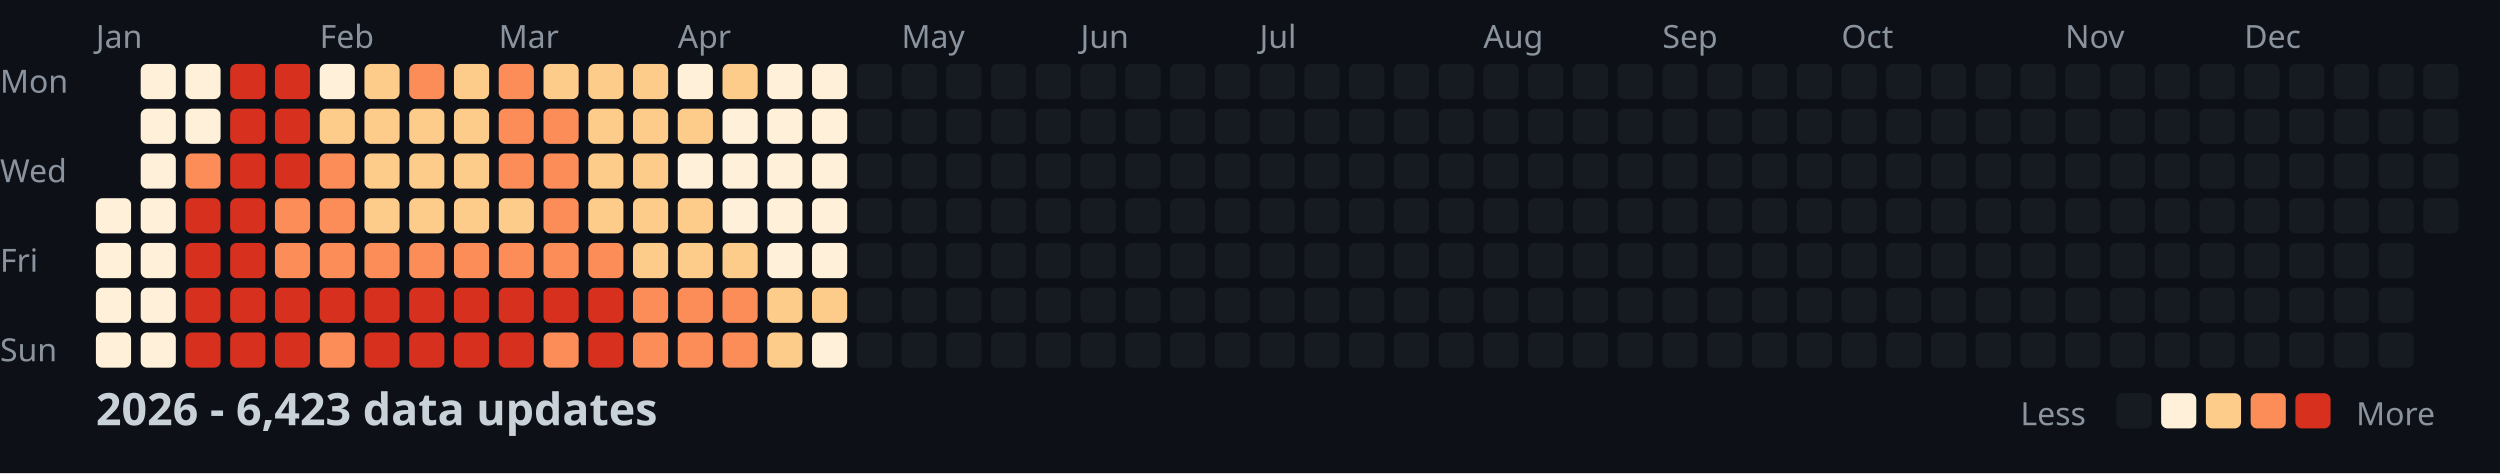
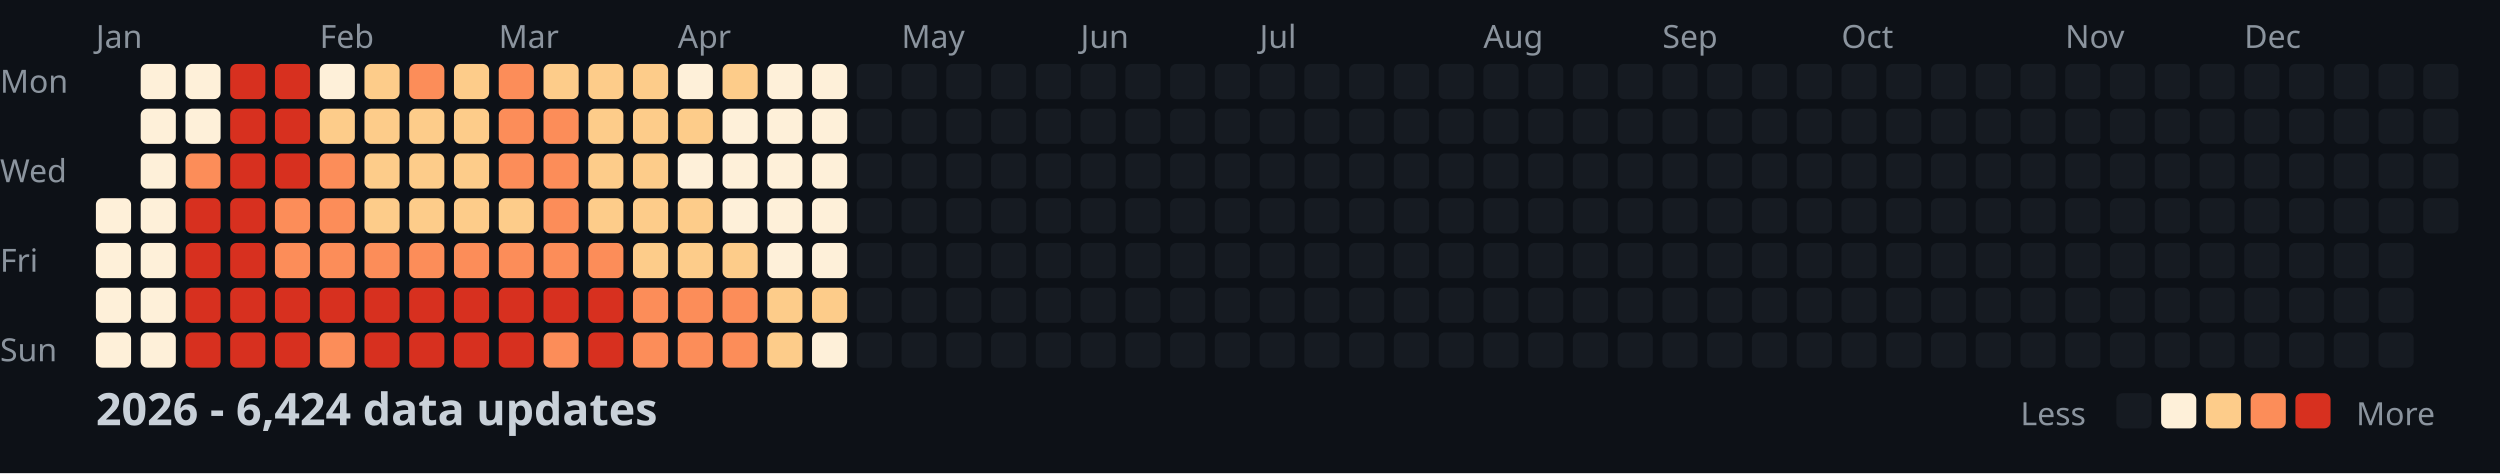
<svg xmlns="http://www.w3.org/2000/svg" width="782" height="148">
  <style>
    .month { font: 10px sans-serif; fill: #8b949e; }
    .day { font: 10px sans-serif; fill: #8b949e; }
    .title { font: bold 14px sans-serif; fill: #c9d1d9; }
    .legend { font: 10px sans-serif; fill: #8b949e; }
  </style>
  <rect width="100%" height="100%" fill="#0d1117" />
  <text x="0" y="29" class="day">Mon</text>
  <text x="0" y="57" class="day">Wed</text>
  <text x="0" y="85" class="day">Fri</text>
  <text x="0" y="113" class="day">Sun</text>
  <text x="30" y="15" class="month">Jan</text>
  <text x="100" y="15" class="month">Feb</text>
  <text x="156" y="15" class="month">Mar</text>
  <text x="212" y="15" class="month">Apr</text>
  <text x="282" y="15" class="month">May</text>
  <text x="338" y="15" class="month">Jun</text>
  <text x="394" y="15" class="month">Jul</text>
  <text x="464" y="15" class="month">Aug</text>
  <text x="520" y="15" class="month">Sep</text>
  <text x="576" y="15" class="month">Oct</text>
  <text x="646" y="15" class="month">Nov</text>
  <text x="702" y="15" class="month">Dec</text>
  <rect x="30" y="62" width="11" height="11" fill="#fef0d9" rx="2" />
  <rect x="30" y="76" width="11" height="11" fill="#fef0d9" rx="2" />
  <rect x="30" y="90" width="11" height="11" fill="#fef0d9" rx="2" />
  <rect x="30" y="104" width="11" height="11" fill="#fef0d9" rx="2" />
  <rect x="44" y="20" width="11" height="11" fill="#fef0d9" rx="2" />
  <rect x="44" y="34" width="11" height="11" fill="#fef0d9" rx="2" />
  <rect x="44" y="48" width="11" height="11" fill="#fef0d9" rx="2" />
  <rect x="44" y="62" width="11" height="11" fill="#fef0d9" rx="2" />
  <rect x="44" y="76" width="11" height="11" fill="#fef0d9" rx="2" />
  <rect x="44" y="90" width="11" height="11" fill="#fef0d9" rx="2" />
  <rect x="44" y="104" width="11" height="11" fill="#fef0d9" rx="2" />
  <rect x="58" y="20" width="11" height="11" fill="#fef0d9" rx="2" />
  <rect x="58" y="34" width="11" height="11" fill="#fef0d9" rx="2" />
  <rect x="58" y="48" width="11" height="11" fill="#fc8d59" rx="2" />
  <rect x="58" y="62" width="11" height="11" fill="#d7301f" rx="2" />
  <rect x="58" y="76" width="11" height="11" fill="#d7301f" rx="2" />
  <rect x="58" y="90" width="11" height="11" fill="#d7301f" rx="2" />
  <rect x="58" y="104" width="11" height="11" fill="#d7301f" rx="2" />
  <rect x="72" y="20" width="11" height="11" fill="#d7301f" rx="2" />
  <rect x="72" y="34" width="11" height="11" fill="#d7301f" rx="2" />
  <rect x="72" y="48" width="11" height="11" fill="#d7301f" rx="2" />
  <rect x="72" y="62" width="11" height="11" fill="#d7301f" rx="2" />
  <rect x="72" y="76" width="11" height="11" fill="#d7301f" rx="2" />
  <rect x="72" y="90" width="11" height="11" fill="#d7301f" rx="2" />
  <rect x="72" y="104" width="11" height="11" fill="#d7301f" rx="2" />
  <rect x="86" y="20" width="11" height="11" fill="#d7301f" rx="2" />
  <rect x="86" y="34" width="11" height="11" fill="#d7301f" rx="2" />
  <rect x="86" y="48" width="11" height="11" fill="#d7301f" rx="2" />
  <rect x="86" y="62" width="11" height="11" fill="#fc8d59" rx="2" />
  <rect x="86" y="76" width="11" height="11" fill="#fc8d59" rx="2" />
  <rect x="86" y="90" width="11" height="11" fill="#d7301f" rx="2" />
  <rect x="86" y="104" width="11" height="11" fill="#d7301f" rx="2" />
  <rect x="100" y="20" width="11" height="11" fill="#fef0d9" rx="2" />
  <rect x="100" y="34" width="11" height="11" fill="#fdcc8a" rx="2" />
  <rect x="100" y="48" width="11" height="11" fill="#fc8d59" rx="2" />
  <rect x="100" y="62" width="11" height="11" fill="#fc8d59" rx="2" />
  <rect x="100" y="76" width="11" height="11" fill="#fc8d59" rx="2" />
  <rect x="100" y="90" width="11" height="11" fill="#d7301f" rx="2" />
  <rect x="100" y="104" width="11" height="11" fill="#fc8d59" rx="2" />
  <rect x="114" y="20" width="11" height="11" fill="#fdcc8a" rx="2" />
  <rect x="114" y="34" width="11" height="11" fill="#fdcc8a" rx="2" />
  <rect x="114" y="48" width="11" height="11" fill="#fdcc8a" rx="2" />
  <rect x="114" y="62" width="11" height="11" fill="#fdcc8a" rx="2" />
  <rect x="114" y="76" width="11" height="11" fill="#fc8d59" rx="2" />
  <rect x="114" y="90" width="11" height="11" fill="#d7301f" rx="2" />
  <rect x="114" y="104" width="11" height="11" fill="#d7301f" rx="2" />
  <rect x="128" y="20" width="11" height="11" fill="#fc8d59" rx="2" />
  <rect x="128" y="34" width="11" height="11" fill="#fdcc8a" rx="2" />
  <rect x="128" y="48" width="11" height="11" fill="#fdcc8a" rx="2" />
  <rect x="128" y="62" width="11" height="11" fill="#fdcc8a" rx="2" />
  <rect x="128" y="76" width="11" height="11" fill="#fc8d59" rx="2" />
  <rect x="128" y="90" width="11" height="11" fill="#d7301f" rx="2" />
  <rect x="128" y="104" width="11" height="11" fill="#d7301f" rx="2" />
  <rect x="142" y="20" width="11" height="11" fill="#fdcc8a" rx="2" />
  <rect x="142" y="34" width="11" height="11" fill="#fdcc8a" rx="2" />
  <rect x="142" y="48" width="11" height="11" fill="#fdcc8a" rx="2" />
  <rect x="142" y="62" width="11" height="11" fill="#fdcc8a" rx="2" />
  <rect x="142" y="76" width="11" height="11" fill="#fc8d59" rx="2" />
  <rect x="142" y="90" width="11" height="11" fill="#d7301f" rx="2" />
  <rect x="142" y="104" width="11" height="11" fill="#d7301f" rx="2" />
  <rect x="156" y="20" width="11" height="11" fill="#fc8d59" rx="2" />
  <rect x="156" y="34" width="11" height="11" fill="#fc8d59" rx="2" />
  <rect x="156" y="48" width="11" height="11" fill="#fc8d59" rx="2" />
  <rect x="156" y="62" width="11" height="11" fill="#fdcc8a" rx="2" />
  <rect x="156" y="76" width="11" height="11" fill="#fc8d59" rx="2" />
  <rect x="156" y="90" width="11" height="11" fill="#d7301f" rx="2" />
  <rect x="156" y="104" width="11" height="11" fill="#d7301f" rx="2" />
  <rect x="170" y="20" width="11" height="11" fill="#fdcc8a" rx="2" />
  <rect x="170" y="34" width="11" height="11" fill="#fc8d59" rx="2" />
  <rect x="170" y="48" width="11" height="11" fill="#fc8d59" rx="2" />
  <rect x="170" y="62" width="11" height="11" fill="#fc8d59" rx="2" />
  <rect x="170" y="76" width="11" height="11" fill="#fc8d59" rx="2" />
  <rect x="170" y="90" width="11" height="11" fill="#d7301f" rx="2" />
  <rect x="170" y="104" width="11" height="11" fill="#fc8d59" rx="2" />
  <rect x="184" y="20" width="11" height="11" fill="#fdcc8a" rx="2" />
  <rect x="184" y="34" width="11" height="11" fill="#fdcc8a" rx="2" />
  <rect x="184" y="48" width="11" height="11" fill="#fdcc8a" rx="2" />
  <rect x="184" y="62" width="11" height="11" fill="#fdcc8a" rx="2" />
  <rect x="184" y="76" width="11" height="11" fill="#fc8d59" rx="2" />
  <rect x="184" y="90" width="11" height="11" fill="#d7301f" rx="2" />
  <rect x="184" y="104" width="11" height="11" fill="#d7301f" rx="2" />
  <rect x="198" y="20" width="11" height="11" fill="#fdcc8a" rx="2" />
  <rect x="198" y="34" width="11" height="11" fill="#fdcc8a" rx="2" />
  <rect x="198" y="48" width="11" height="11" fill="#fdcc8a" rx="2" />
  <rect x="198" y="62" width="11" height="11" fill="#fdcc8a" rx="2" />
  <rect x="198" y="76" width="11" height="11" fill="#fdcc8a" rx="2" />
  <rect x="198" y="90" width="11" height="11" fill="#fc8d59" rx="2" />
  <rect x="198" y="104" width="11" height="11" fill="#fc8d59" rx="2" />
  <rect x="212" y="20" width="11" height="11" fill="#fef0d9" rx="2" />
  <rect x="212" y="34" width="11" height="11" fill="#fdcc8a" rx="2" />
  <rect x="212" y="48" width="11" height="11" fill="#fef0d9" rx="2" />
  <rect x="212" y="62" width="11" height="11" fill="#fdcc8a" rx="2" />
  <rect x="212" y="76" width="11" height="11" fill="#fdcc8a" rx="2" />
  <rect x="212" y="90" width="11" height="11" fill="#fc8d59" rx="2" />
  <rect x="212" y="104" width="11" height="11" fill="#fc8d59" rx="2" />
  <rect x="226" y="20" width="11" height="11" fill="#fdcc8a" rx="2" />
  <rect x="226" y="34" width="11" height="11" fill="#fef0d9" rx="2" />
  <rect x="226" y="48" width="11" height="11" fill="#fef0d9" rx="2" />
  <rect x="226" y="62" width="11" height="11" fill="#fef0d9" rx="2" />
  <rect x="226" y="76" width="11" height="11" fill="#fdcc8a" rx="2" />
  <rect x="226" y="90" width="11" height="11" fill="#fc8d59" rx="2" />
  <rect x="226" y="104" width="11" height="11" fill="#fc8d59" rx="2" />
  <rect x="240" y="20" width="11" height="11" fill="#fef0d9" rx="2" />
  <rect x="240" y="34" width="11" height="11" fill="#fef0d9" rx="2" />
  <rect x="240" y="48" width="11" height="11" fill="#fef0d9" rx="2" />
  <rect x="240" y="62" width="11" height="11" fill="#fef0d9" rx="2" />
  <rect x="240" y="76" width="11" height="11" fill="#fef0d9" rx="2" />
  <rect x="240" y="90" width="11" height="11" fill="#fdcc8a" rx="2" />
  <rect x="240" y="104" width="11" height="11" fill="#fdcc8a" rx="2" />
  <rect x="254" y="20" width="11" height="11" fill="#fef0d9" rx="2" />
  <rect x="254" y="34" width="11" height="11" fill="#fef0d9" rx="2" />
  <rect x="254" y="48" width="11" height="11" fill="#fef0d9" rx="2" />
  <rect x="254" y="62" width="11" height="11" fill="#fef0d9" rx="2" />
  <rect x="254" y="76" width="11" height="11" fill="#fef0d9" rx="2" />
  <rect x="254" y="90" width="11" height="11" fill="#fdcc8a" rx="2" />
  <rect x="254" y="104" width="11" height="11" fill="#fef0d9" rx="2" />
  <rect x="268" y="20" width="11" height="11" fill="#161b22" rx="2" />
  <rect x="268" y="34" width="11" height="11" fill="#161b22" rx="2" />
  <rect x="268" y="48" width="11" height="11" fill="#161b22" rx="2" />
  <rect x="268" y="62" width="11" height="11" fill="#161b22" rx="2" />
  <rect x="268" y="76" width="11" height="11" fill="#161b22" rx="2" />
  <rect x="268" y="90" width="11" height="11" fill="#161b22" rx="2" />
  <rect x="268" y="104" width="11" height="11" fill="#161b22" rx="2" />
  <rect x="282" y="20" width="11" height="11" fill="#161b22" rx="2" />
  <rect x="282" y="34" width="11" height="11" fill="#161b22" rx="2" />
  <rect x="282" y="48" width="11" height="11" fill="#161b22" rx="2" />
  <rect x="282" y="62" width="11" height="11" fill="#161b22" rx="2" />
  <rect x="282" y="76" width="11" height="11" fill="#161b22" rx="2" />
  <rect x="282" y="90" width="11" height="11" fill="#161b22" rx="2" />
  <rect x="282" y="104" width="11" height="11" fill="#161b22" rx="2" />
  <rect x="296" y="20" width="11" height="11" fill="#161b22" rx="2" />
  <rect x="296" y="34" width="11" height="11" fill="#161b22" rx="2" />
  <rect x="296" y="48" width="11" height="11" fill="#161b22" rx="2" />
  <rect x="296" y="62" width="11" height="11" fill="#161b22" rx="2" />
  <rect x="296" y="76" width="11" height="11" fill="#161b22" rx="2" />
  <rect x="296" y="90" width="11" height="11" fill="#161b22" rx="2" />
  <rect x="296" y="104" width="11" height="11" fill="#161b22" rx="2" />
  <rect x="310" y="20" width="11" height="11" fill="#161b22" rx="2" />
  <rect x="310" y="34" width="11" height="11" fill="#161b22" rx="2" />
  <rect x="310" y="48" width="11" height="11" fill="#161b22" rx="2" />
  <rect x="310" y="62" width="11" height="11" fill="#161b22" rx="2" />
  <rect x="310" y="76" width="11" height="11" fill="#161b22" rx="2" />
  <rect x="310" y="90" width="11" height="11" fill="#161b22" rx="2" />
  <rect x="310" y="104" width="11" height="11" fill="#161b22" rx="2" />
  <rect x="324" y="20" width="11" height="11" fill="#161b22" rx="2" />
  <rect x="324" y="34" width="11" height="11" fill="#161b22" rx="2" />
  <rect x="324" y="48" width="11" height="11" fill="#161b22" rx="2" />
  <rect x="324" y="62" width="11" height="11" fill="#161b22" rx="2" />
  <rect x="324" y="76" width="11" height="11" fill="#161b22" rx="2" />
  <rect x="324" y="90" width="11" height="11" fill="#161b22" rx="2" />
  <rect x="324" y="104" width="11" height="11" fill="#161b22" rx="2" />
  <rect x="338" y="20" width="11" height="11" fill="#161b22" rx="2" />
  <rect x="338" y="34" width="11" height="11" fill="#161b22" rx="2" />
  <rect x="338" y="48" width="11" height="11" fill="#161b22" rx="2" />
  <rect x="338" y="62" width="11" height="11" fill="#161b22" rx="2" />
  <rect x="338" y="76" width="11" height="11" fill="#161b22" rx="2" />
  <rect x="338" y="90" width="11" height="11" fill="#161b22" rx="2" />
  <rect x="338" y="104" width="11" height="11" fill="#161b22" rx="2" />
  <rect x="352" y="20" width="11" height="11" fill="#161b22" rx="2" />
  <rect x="352" y="34" width="11" height="11" fill="#161b22" rx="2" />
  <rect x="352" y="48" width="11" height="11" fill="#161b22" rx="2" />
  <rect x="352" y="62" width="11" height="11" fill="#161b22" rx="2" />
  <rect x="352" y="76" width="11" height="11" fill="#161b22" rx="2" />
  <rect x="352" y="90" width="11" height="11" fill="#161b22" rx="2" />
  <rect x="352" y="104" width="11" height="11" fill="#161b22" rx="2" />
  <rect x="366" y="20" width="11" height="11" fill="#161b22" rx="2" />
  <rect x="366" y="34" width="11" height="11" fill="#161b22" rx="2" />
  <rect x="366" y="48" width="11" height="11" fill="#161b22" rx="2" />
  <rect x="366" y="62" width="11" height="11" fill="#161b22" rx="2" />
  <rect x="366" y="76" width="11" height="11" fill="#161b22" rx="2" />
  <rect x="366" y="90" width="11" height="11" fill="#161b22" rx="2" />
  <rect x="366" y="104" width="11" height="11" fill="#161b22" rx="2" />
  <rect x="380" y="20" width="11" height="11" fill="#161b22" rx="2" />
  <rect x="380" y="34" width="11" height="11" fill="#161b22" rx="2" />
  <rect x="380" y="48" width="11" height="11" fill="#161b22" rx="2" />
  <rect x="380" y="62" width="11" height="11" fill="#161b22" rx="2" />
  <rect x="380" y="76" width="11" height="11" fill="#161b22" rx="2" />
  <rect x="380" y="90" width="11" height="11" fill="#161b22" rx="2" />
  <rect x="380" y="104" width="11" height="11" fill="#161b22" rx="2" />
  <rect x="394" y="20" width="11" height="11" fill="#161b22" rx="2" />
  <rect x="394" y="34" width="11" height="11" fill="#161b22" rx="2" />
  <rect x="394" y="48" width="11" height="11" fill="#161b22" rx="2" />
  <rect x="394" y="62" width="11" height="11" fill="#161b22" rx="2" />
  <rect x="394" y="76" width="11" height="11" fill="#161b22" rx="2" />
  <rect x="394" y="90" width="11" height="11" fill="#161b22" rx="2" />
  <rect x="394" y="104" width="11" height="11" fill="#161b22" rx="2" />
  <rect x="408" y="20" width="11" height="11" fill="#161b22" rx="2" />
  <rect x="408" y="34" width="11" height="11" fill="#161b22" rx="2" />
  <rect x="408" y="48" width="11" height="11" fill="#161b22" rx="2" />
  <rect x="408" y="62" width="11" height="11" fill="#161b22" rx="2" />
  <rect x="408" y="76" width="11" height="11" fill="#161b22" rx="2" />
  <rect x="408" y="90" width="11" height="11" fill="#161b22" rx="2" />
  <rect x="408" y="104" width="11" height="11" fill="#161b22" rx="2" />
  <rect x="422" y="20" width="11" height="11" fill="#161b22" rx="2" />
  <rect x="422" y="34" width="11" height="11" fill="#161b22" rx="2" />
  <rect x="422" y="48" width="11" height="11" fill="#161b22" rx="2" />
  <rect x="422" y="62" width="11" height="11" fill="#161b22" rx="2" />
  <rect x="422" y="76" width="11" height="11" fill="#161b22" rx="2" />
  <rect x="422" y="90" width="11" height="11" fill="#161b22" rx="2" />
  <rect x="422" y="104" width="11" height="11" fill="#161b22" rx="2" />
  <rect x="436" y="20" width="11" height="11" fill="#161b22" rx="2" />
  <rect x="436" y="34" width="11" height="11" fill="#161b22" rx="2" />
  <rect x="436" y="48" width="11" height="11" fill="#161b22" rx="2" />
  <rect x="436" y="62" width="11" height="11" fill="#161b22" rx="2" />
  <rect x="436" y="76" width="11" height="11" fill="#161b22" rx="2" />
  <rect x="436" y="90" width="11" height="11" fill="#161b22" rx="2" />
  <rect x="436" y="104" width="11" height="11" fill="#161b22" rx="2" />
  <rect x="450" y="20" width="11" height="11" fill="#161b22" rx="2" />
  <rect x="450" y="34" width="11" height="11" fill="#161b22" rx="2" />
  <rect x="450" y="48" width="11" height="11" fill="#161b22" rx="2" />
  <rect x="450" y="62" width="11" height="11" fill="#161b22" rx="2" />
  <rect x="450" y="76" width="11" height="11" fill="#161b22" rx="2" />
  <rect x="450" y="90" width="11" height="11" fill="#161b22" rx="2" />
  <rect x="450" y="104" width="11" height="11" fill="#161b22" rx="2" />
  <rect x="464" y="20" width="11" height="11" fill="#161b22" rx="2" />
  <rect x="464" y="34" width="11" height="11" fill="#161b22" rx="2" />
  <rect x="464" y="48" width="11" height="11" fill="#161b22" rx="2" />
  <rect x="464" y="62" width="11" height="11" fill="#161b22" rx="2" />
  <rect x="464" y="76" width="11" height="11" fill="#161b22" rx="2" />
  <rect x="464" y="90" width="11" height="11" fill="#161b22" rx="2" />
  <rect x="464" y="104" width="11" height="11" fill="#161b22" rx="2" />
  <rect x="478" y="20" width="11" height="11" fill="#161b22" rx="2" />
  <rect x="478" y="34" width="11" height="11" fill="#161b22" rx="2" />
  <rect x="478" y="48" width="11" height="11" fill="#161b22" rx="2" />
  <rect x="478" y="62" width="11" height="11" fill="#161b22" rx="2" />
  <rect x="478" y="76" width="11" height="11" fill="#161b22" rx="2" />
  <rect x="478" y="90" width="11" height="11" fill="#161b22" rx="2" />
  <rect x="478" y="104" width="11" height="11" fill="#161b22" rx="2" />
  <rect x="492" y="20" width="11" height="11" fill="#161b22" rx="2" />
  <rect x="492" y="34" width="11" height="11" fill="#161b22" rx="2" />
  <rect x="492" y="48" width="11" height="11" fill="#161b22" rx="2" />
  <rect x="492" y="62" width="11" height="11" fill="#161b22" rx="2" />
  <rect x="492" y="76" width="11" height="11" fill="#161b22" rx="2" />
  <rect x="492" y="90" width="11" height="11" fill="#161b22" rx="2" />
  <rect x="492" y="104" width="11" height="11" fill="#161b22" rx="2" />
  <rect x="506" y="20" width="11" height="11" fill="#161b22" rx="2" />
  <rect x="506" y="34" width="11" height="11" fill="#161b22" rx="2" />
  <rect x="506" y="48" width="11" height="11" fill="#161b22" rx="2" />
  <rect x="506" y="62" width="11" height="11" fill="#161b22" rx="2" />
  <rect x="506" y="76" width="11" height="11" fill="#161b22" rx="2" />
  <rect x="506" y="90" width="11" height="11" fill="#161b22" rx="2" />
  <rect x="506" y="104" width="11" height="11" fill="#161b22" rx="2" />
  <rect x="520" y="20" width="11" height="11" fill="#161b22" rx="2" />
  <rect x="520" y="34" width="11" height="11" fill="#161b22" rx="2" />
  <rect x="520" y="48" width="11" height="11" fill="#161b22" rx="2" />
  <rect x="520" y="62" width="11" height="11" fill="#161b22" rx="2" />
  <rect x="520" y="76" width="11" height="11" fill="#161b22" rx="2" />
  <rect x="520" y="90" width="11" height="11" fill="#161b22" rx="2" />
  <rect x="520" y="104" width="11" height="11" fill="#161b22" rx="2" />
  <rect x="534" y="20" width="11" height="11" fill="#161b22" rx="2" />
  <rect x="534" y="34" width="11" height="11" fill="#161b22" rx="2" />
  <rect x="534" y="48" width="11" height="11" fill="#161b22" rx="2" />
  <rect x="534" y="62" width="11" height="11" fill="#161b22" rx="2" />
  <rect x="534" y="76" width="11" height="11" fill="#161b22" rx="2" />
  <rect x="534" y="90" width="11" height="11" fill="#161b22" rx="2" />
  <rect x="534" y="104" width="11" height="11" fill="#161b22" rx="2" />
  <rect x="548" y="20" width="11" height="11" fill="#161b22" rx="2" />
  <rect x="548" y="34" width="11" height="11" fill="#161b22" rx="2" />
  <rect x="548" y="48" width="11" height="11" fill="#161b22" rx="2" />
  <rect x="548" y="62" width="11" height="11" fill="#161b22" rx="2" />
  <rect x="548" y="76" width="11" height="11" fill="#161b22" rx="2" />
  <rect x="548" y="90" width="11" height="11" fill="#161b22" rx="2" />
  <rect x="548" y="104" width="11" height="11" fill="#161b22" rx="2" />
  <rect x="562" y="20" width="11" height="11" fill="#161b22" rx="2" />
  <rect x="562" y="34" width="11" height="11" fill="#161b22" rx="2" />
  <rect x="562" y="48" width="11" height="11" fill="#161b22" rx="2" />
  <rect x="562" y="62" width="11" height="11" fill="#161b22" rx="2" />
  <rect x="562" y="76" width="11" height="11" fill="#161b22" rx="2" />
  <rect x="562" y="90" width="11" height="11" fill="#161b22" rx="2" />
  <rect x="562" y="104" width="11" height="11" fill="#161b22" rx="2" />
  <rect x="576" y="20" width="11" height="11" fill="#161b22" rx="2" />
  <rect x="576" y="34" width="11" height="11" fill="#161b22" rx="2" />
  <rect x="576" y="48" width="11" height="11" fill="#161b22" rx="2" />
  <rect x="576" y="62" width="11" height="11" fill="#161b22" rx="2" />
  <rect x="576" y="76" width="11" height="11" fill="#161b22" rx="2" />
  <rect x="576" y="90" width="11" height="11" fill="#161b22" rx="2" />
  <rect x="576" y="104" width="11" height="11" fill="#161b22" rx="2" />
  <rect x="590" y="20" width="11" height="11" fill="#161b22" rx="2" />
  <rect x="590" y="34" width="11" height="11" fill="#161b22" rx="2" />
  <rect x="590" y="48" width="11" height="11" fill="#161b22" rx="2" />
  <rect x="590" y="62" width="11" height="11" fill="#161b22" rx="2" />
  <rect x="590" y="76" width="11" height="11" fill="#161b22" rx="2" />
  <rect x="590" y="90" width="11" height="11" fill="#161b22" rx="2" />
  <rect x="590" y="104" width="11" height="11" fill="#161b22" rx="2" />
  <rect x="604" y="20" width="11" height="11" fill="#161b22" rx="2" />
  <rect x="604" y="34" width="11" height="11" fill="#161b22" rx="2" />
  <rect x="604" y="48" width="11" height="11" fill="#161b22" rx="2" />
  <rect x="604" y="62" width="11" height="11" fill="#161b22" rx="2" />
  <rect x="604" y="76" width="11" height="11" fill="#161b22" rx="2" />
  <rect x="604" y="90" width="11" height="11" fill="#161b22" rx="2" />
  <rect x="604" y="104" width="11" height="11" fill="#161b22" rx="2" />
  <rect x="618" y="20" width="11" height="11" fill="#161b22" rx="2" />
  <rect x="618" y="34" width="11" height="11" fill="#161b22" rx="2" />
  <rect x="618" y="48" width="11" height="11" fill="#161b22" rx="2" />
  <rect x="618" y="62" width="11" height="11" fill="#161b22" rx="2" />
  <rect x="618" y="76" width="11" height="11" fill="#161b22" rx="2" />
  <rect x="618" y="90" width="11" height="11" fill="#161b22" rx="2" />
  <rect x="618" y="104" width="11" height="11" fill="#161b22" rx="2" />
  <rect x="632" y="20" width="11" height="11" fill="#161b22" rx="2" />
  <rect x="632" y="34" width="11" height="11" fill="#161b22" rx="2" />
  <rect x="632" y="48" width="11" height="11" fill="#161b22" rx="2" />
  <rect x="632" y="62" width="11" height="11" fill="#161b22" rx="2" />
  <rect x="632" y="76" width="11" height="11" fill="#161b22" rx="2" />
  <rect x="632" y="90" width="11" height="11" fill="#161b22" rx="2" />
  <rect x="632" y="104" width="11" height="11" fill="#161b22" rx="2" />
  <rect x="646" y="20" width="11" height="11" fill="#161b22" rx="2" />
  <rect x="646" y="34" width="11" height="11" fill="#161b22" rx="2" />
  <rect x="646" y="48" width="11" height="11" fill="#161b22" rx="2" />
  <rect x="646" y="62" width="11" height="11" fill="#161b22" rx="2" />
  <rect x="646" y="76" width="11" height="11" fill="#161b22" rx="2" />
  <rect x="646" y="90" width="11" height="11" fill="#161b22" rx="2" />
  <rect x="646" y="104" width="11" height="11" fill="#161b22" rx="2" />
  <rect x="660" y="20" width="11" height="11" fill="#161b22" rx="2" />
  <rect x="660" y="34" width="11" height="11" fill="#161b22" rx="2" />
  <rect x="660" y="48" width="11" height="11" fill="#161b22" rx="2" />
  <rect x="660" y="62" width="11" height="11" fill="#161b22" rx="2" />
  <rect x="660" y="76" width="11" height="11" fill="#161b22" rx="2" />
  <rect x="660" y="90" width="11" height="11" fill="#161b22" rx="2" />
  <rect x="660" y="104" width="11" height="11" fill="#161b22" rx="2" />
  <rect x="674" y="20" width="11" height="11" fill="#161b22" rx="2" />
  <rect x="674" y="34" width="11" height="11" fill="#161b22" rx="2" />
  <rect x="674" y="48" width="11" height="11" fill="#161b22" rx="2" />
  <rect x="674" y="62" width="11" height="11" fill="#161b22" rx="2" />
  <rect x="674" y="76" width="11" height="11" fill="#161b22" rx="2" />
  <rect x="674" y="90" width="11" height="11" fill="#161b22" rx="2" />
  <rect x="674" y="104" width="11" height="11" fill="#161b22" rx="2" />
  <rect x="688" y="20" width="11" height="11" fill="#161b22" rx="2" />
  <rect x="688" y="34" width="11" height="11" fill="#161b22" rx="2" />
  <rect x="688" y="48" width="11" height="11" fill="#161b22" rx="2" />
  <rect x="688" y="62" width="11" height="11" fill="#161b22" rx="2" />
  <rect x="688" y="76" width="11" height="11" fill="#161b22" rx="2" />
  <rect x="688" y="90" width="11" height="11" fill="#161b22" rx="2" />
  <rect x="688" y="104" width="11" height="11" fill="#161b22" rx="2" />
  <rect x="702" y="20" width="11" height="11" fill="#161b22" rx="2" />
  <rect x="702" y="34" width="11" height="11" fill="#161b22" rx="2" />
  <rect x="702" y="48" width="11" height="11" fill="#161b22" rx="2" />
  <rect x="702" y="62" width="11" height="11" fill="#161b22" rx="2" />
  <rect x="702" y="76" width="11" height="11" fill="#161b22" rx="2" />
  <rect x="702" y="90" width="11" height="11" fill="#161b22" rx="2" />
  <rect x="702" y="104" width="11" height="11" fill="#161b22" rx="2" />
  <rect x="716" y="20" width="11" height="11" fill="#161b22" rx="2" />
  <rect x="716" y="34" width="11" height="11" fill="#161b22" rx="2" />
  <rect x="716" y="48" width="11" height="11" fill="#161b22" rx="2" />
  <rect x="716" y="62" width="11" height="11" fill="#161b22" rx="2" />
  <rect x="716" y="76" width="11" height="11" fill="#161b22" rx="2" />
  <rect x="716" y="90" width="11" height="11" fill="#161b22" rx="2" />
  <rect x="716" y="104" width="11" height="11" fill="#161b22" rx="2" />
  <rect x="730" y="20" width="11" height="11" fill="#161b22" rx="2" />
  <rect x="730" y="34" width="11" height="11" fill="#161b22" rx="2" />
  <rect x="730" y="48" width="11" height="11" fill="#161b22" rx="2" />
  <rect x="730" y="62" width="11" height="11" fill="#161b22" rx="2" />
  <rect x="730" y="76" width="11" height="11" fill="#161b22" rx="2" />
  <rect x="730" y="90" width="11" height="11" fill="#161b22" rx="2" />
  <rect x="730" y="104" width="11" height="11" fill="#161b22" rx="2" />
  <rect x="744" y="20" width="11" height="11" fill="#161b22" rx="2" />
  <rect x="744" y="34" width="11" height="11" fill="#161b22" rx="2" />
  <rect x="744" y="48" width="11" height="11" fill="#161b22" rx="2" />
  <rect x="744" y="62" width="11" height="11" fill="#161b22" rx="2" />
  <rect x="744" y="76" width="11" height="11" fill="#161b22" rx="2" />
  <rect x="744" y="90" width="11" height="11" fill="#161b22" rx="2" />
  <rect x="744" y="104" width="11" height="11" fill="#161b22" rx="2" />
  <rect x="758" y="20" width="11" height="11" fill="#161b22" rx="2" />
  <rect x="758" y="34" width="11" height="11" fill="#161b22" rx="2" />
  <rect x="758" y="48" width="11" height="11" fill="#161b22" rx="2" />
  <rect x="758" y="62" width="11" height="11" fill="#161b22" rx="2" />
-   <text x="30" y="133" class="title">2026 - 6,423 data updates</text>
+   <text x="30" y="133" class="title">2026 - 6,424 data updates</text>
  <text x="632" y="133" class="legend">Less</text>
  <rect x="662" y="123" width="11" height="11" fill="#161b22" rx="2" />
  <rect x="676" y="123" width="11" height="11" fill="#fef0d9" rx="2" />
  <rect x="690" y="123" width="11" height="11" fill="#fdcc8a" rx="2" />
  <rect x="704" y="123" width="11" height="11" fill="#fc8d59" rx="2" />
  <rect x="718" y="123" width="11" height="11" fill="#d7301f" rx="2" />
  <text x="737" y="133" class="legend">More</text>
</svg>
